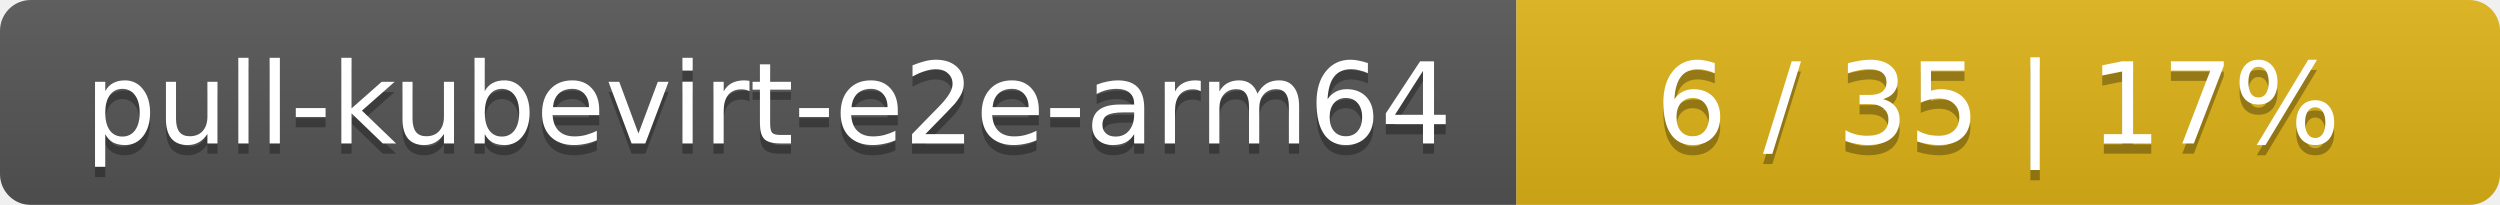
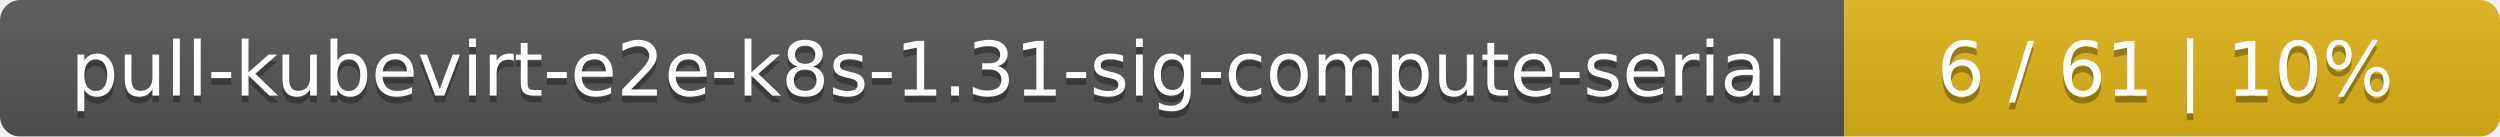
- <svg xmlns="http://www.w3.org/2000/svg" width="244" height="20">
+ <svg xmlns="http://www.w3.org/2000/svg" width="366" height="20">
  <linearGradient id="smooth" x2="0" y2="100%">
    <stop offset="0" stop-color="#bbb" stop-opacity=".1" />
    <stop offset="1" stop-opacity=".1" />
  </linearGradient>
  <mask id="round">
-     <rect width="244" height="20" rx="3" fill="#fff" />
+     <rect width="366" height="20" rx="3" fill="#fff" />
  </mask>
  <g mask="url(#round)">
-     <rect width="148" height="20" fill="#555" />
-     <rect x="148" width="96" height="20" fill="#dfb317" />
-     <rect width="244" height="20" fill="url(#smooth)" />
+     <rect width="270" height="20" fill="#555" />
+     <rect x="270" width="96" height="20" fill="#dfb317" />
+     <rect width="366" height="20" fill="url(#smooth)" />
  </g>
  <g fill="#fff" text-anchor="middle" font-family="DejaVu Sans,Verdana,Geneva,sans-serif" font-size="11">
-     <text x="75" y="15" fill="#010101" fill-opacity=".3">pull-kubevirt-e2e-arm64</text>
-     <text x="75" y="14">pull-kubevirt-e2e-arm64</text>
-     <text x="195" y="15" fill="#010101" fill-opacity=".3">6 / 35    |    17%</text>
-     <text x="195" y="14">6 / 35    |    17%</text>
+     <text x="136" y="15" fill="#010101" fill-opacity=".3">pull-kubevirt-e2e-k8s-1.31-sig-compute-serial</text>
+     <text x="136" y="14">pull-kubevirt-e2e-k8s-1.31-sig-compute-serial</text>
+     <text x="317" y="15" fill="#010101" fill-opacity=".3">6 / 61    |    10%</text>
+     <text x="317" y="14">6 / 61    |    10%</text>
  </g>
</svg>
